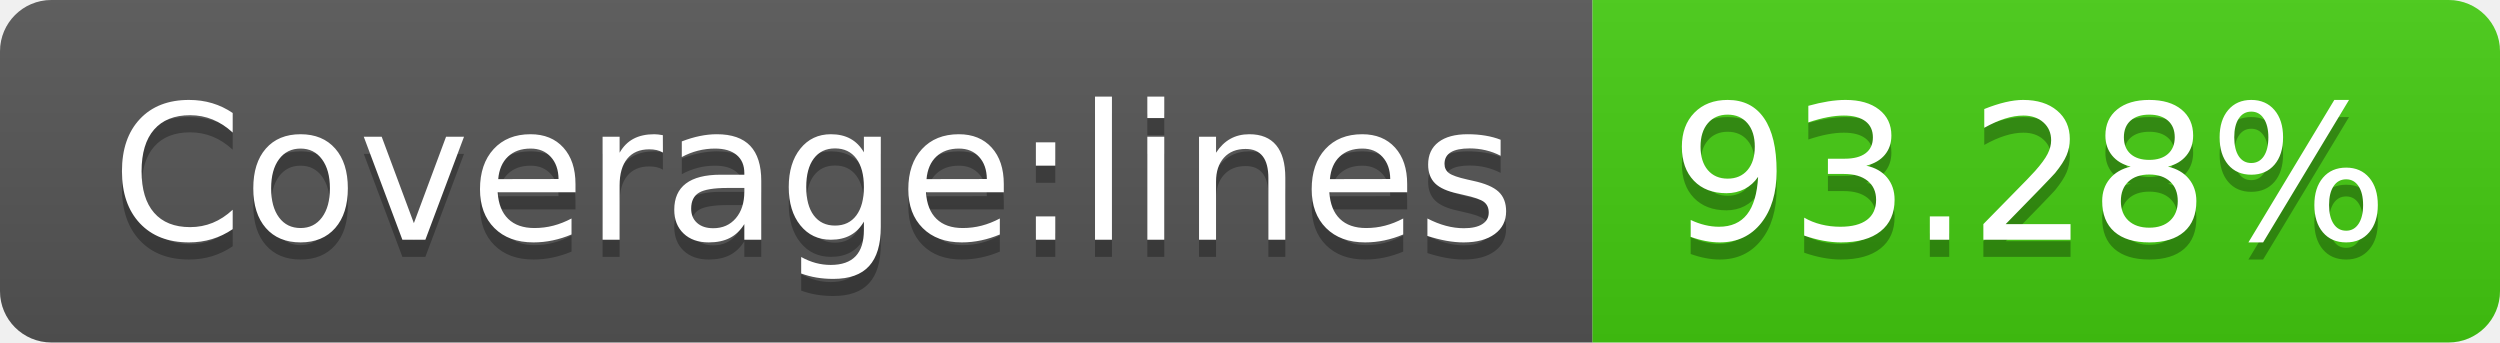
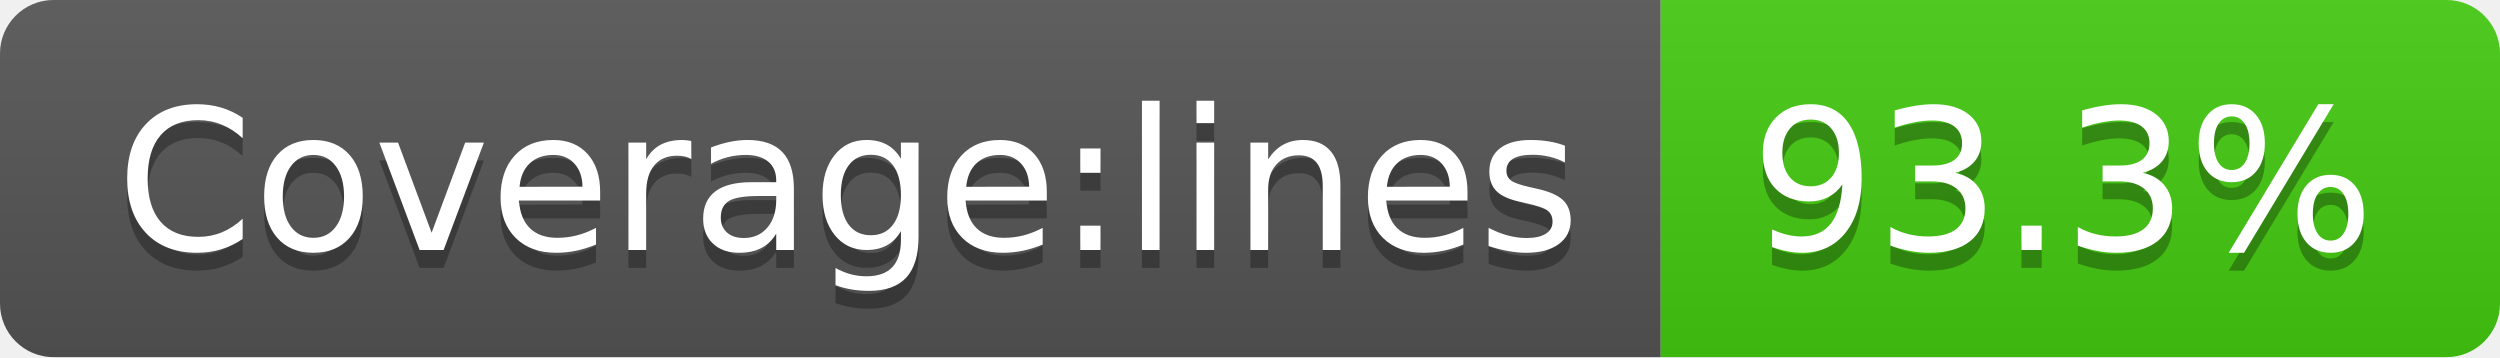
- <svg xmlns="http://www.w3.org/2000/svg" width="146" height="20" role="img" aria-label="Coverage:lines: 93.28%">
+ <svg xmlns="http://www.w3.org/2000/svg" width="140" height="20" role="img" aria-label="Coverage:lines: 93.3%">
  <linearGradient id="s" x2="0" y2="100%">
    <stop offset="0" stop-color="#bbb" stop-opacity=".1" />
    <stop offset="1" stop-opacity=".1" />
  </linearGradient>
  <clipPath id="r">
-     <rect width="146" height="20" rx="3" fill="#fff" />
+     <rect width="140" height="20" rx="3" fill="#fff" />
  </clipPath>
  <g clip-path="url(#r)">
    <rect width="93" height="20" fill="#555" />
-     <rect x="93" width="53" height="20" fill="#4c1" />
-     <rect width="146" height="20" fill="url(#s)" />
+     <rect x="93" width="47" height="20" fill="#4c1" />
+     <rect width="140" height="20" fill="url(#s)" />
  </g>
  <g fill="#fff" text-anchor="middle" font-family="Verdana,Geneva,DejaVu Sans,sans-serif" text-rendering="geometricPrecision" font-size="110">
    <text aria-hidden="true" x="475" y="150" fill="#010101" fill-opacity=".3" transform="scale(.1)" textLength="830">Coverage:lines</text>
    <text x="475" y="140" transform="scale(.1)" fill="#fff" textLength="830">Coverage:lines</text>
-     <text aria-hidden="true" x="1185" y="150" fill="#010101" fill-opacity=".3" transform="scale(.1)" textLength="430">93.28%</text>
-     <text x="1185" y="140" transform="scale(.1)" fill="#fff" textLength="430">93.28%</text>
+     <text aria-hidden="true" x="1155" y="150" fill="#010101" fill-opacity=".3" transform="scale(.1)" textLength="370">93.3%</text>
+     <text x="1155" y="140" transform="scale(.1)" fill="#fff" textLength="370">93.3%</text>
  </g>
</svg>
